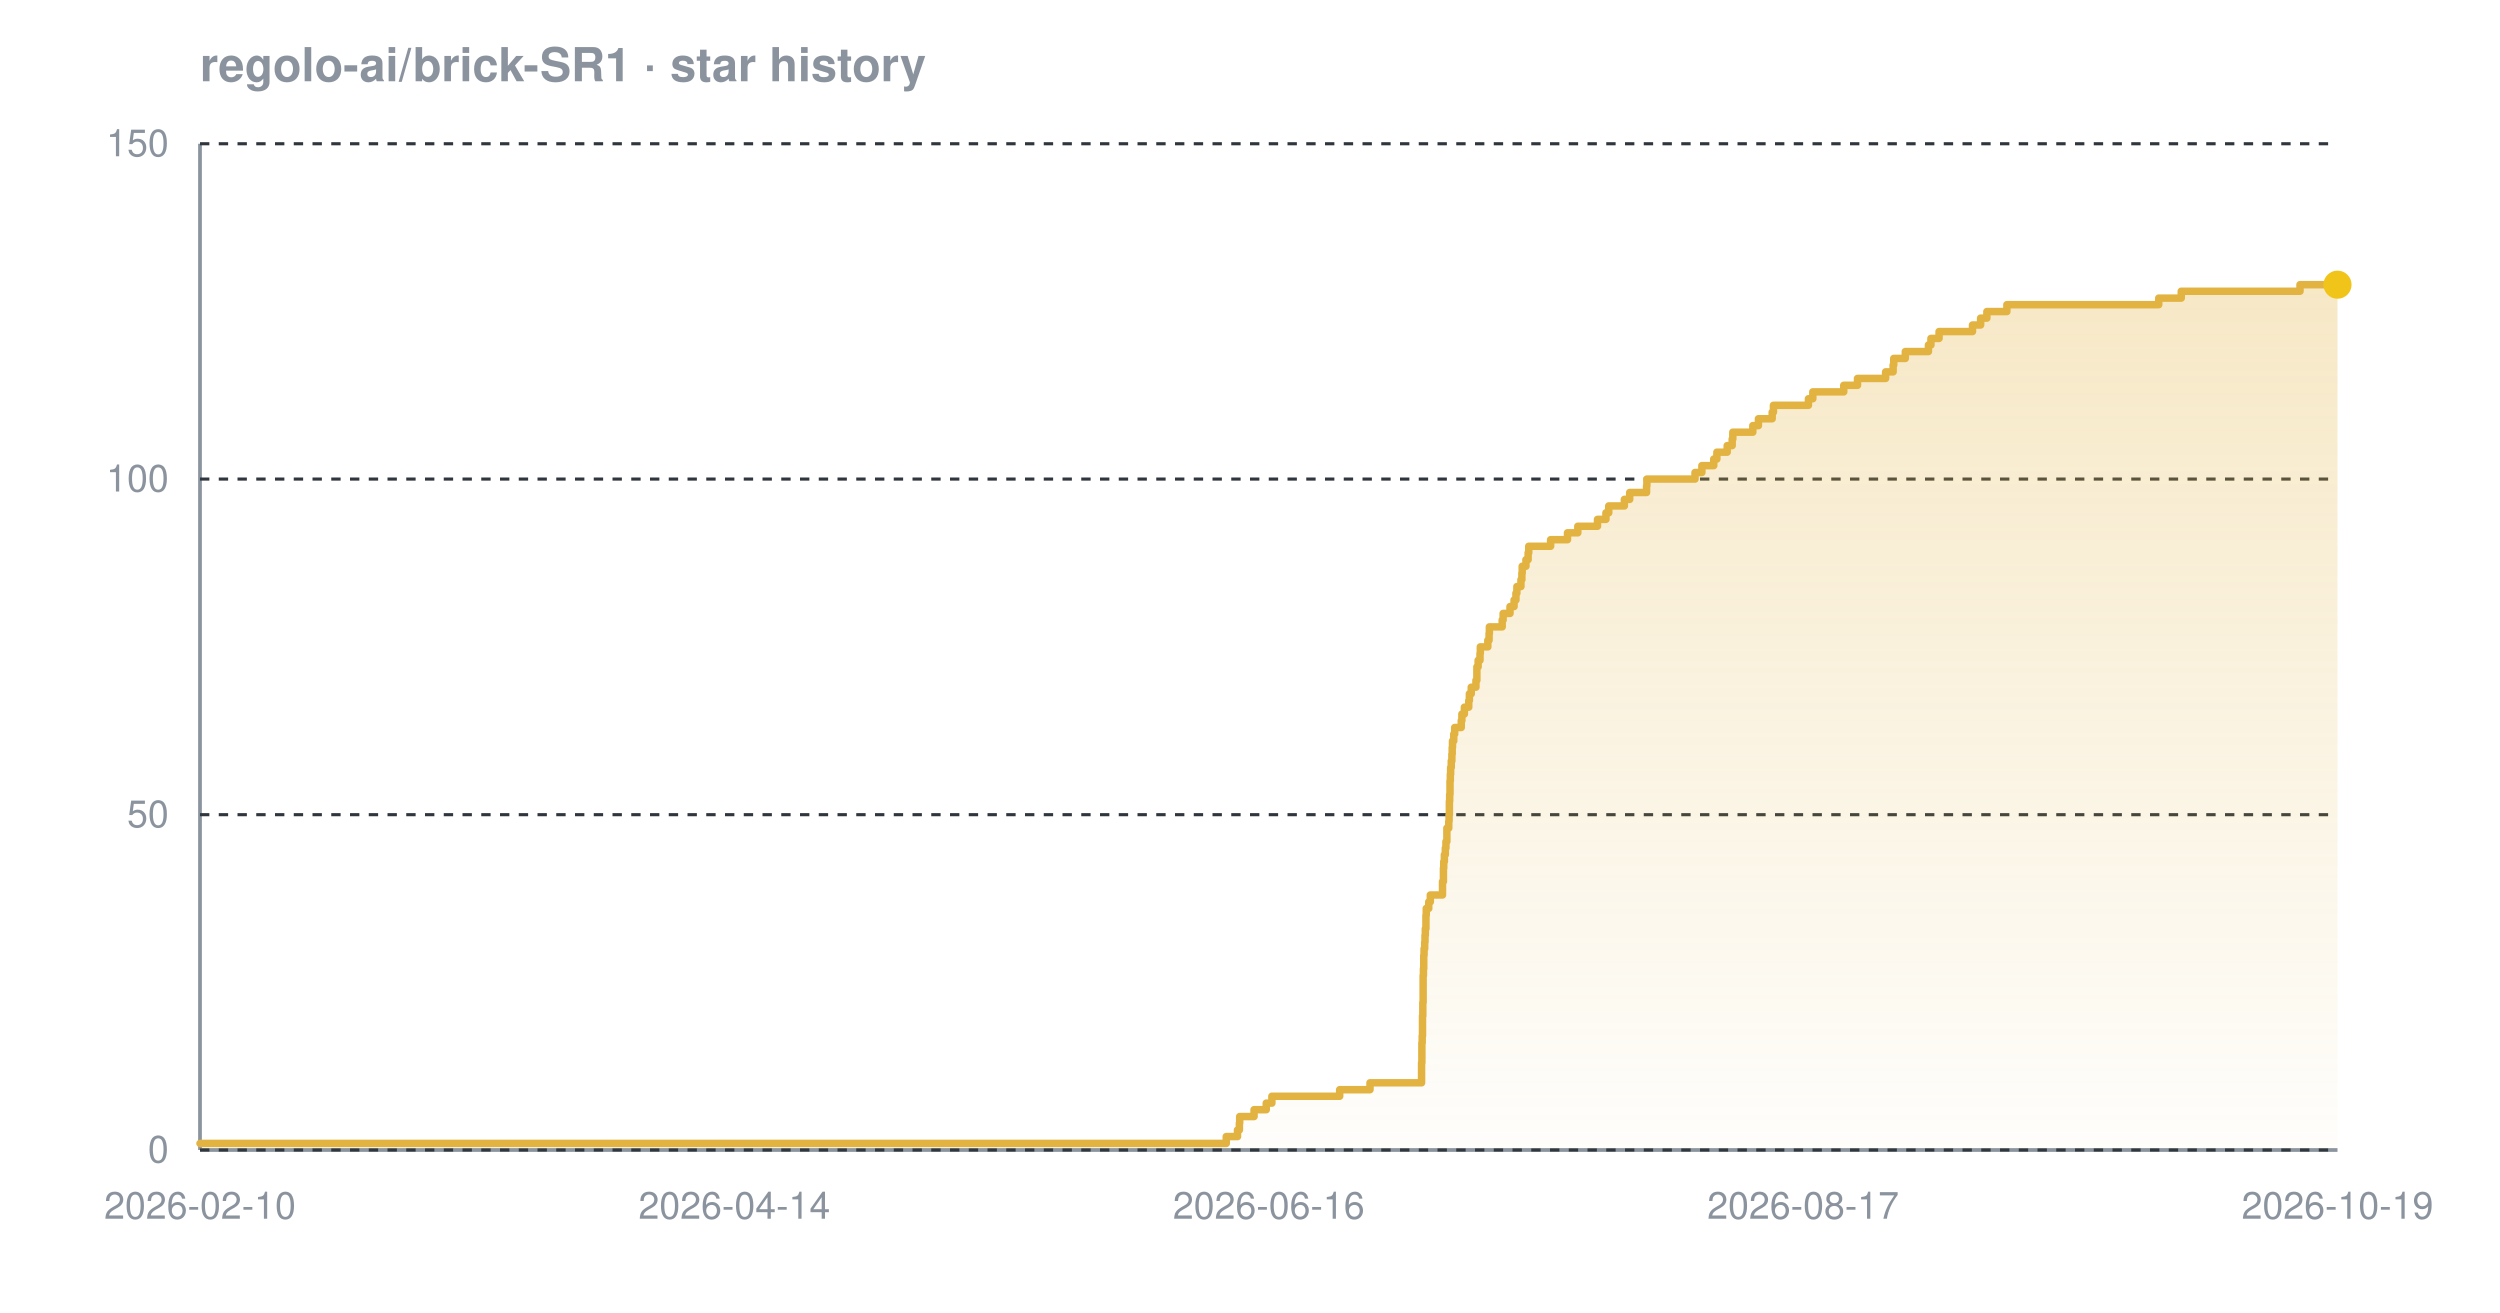
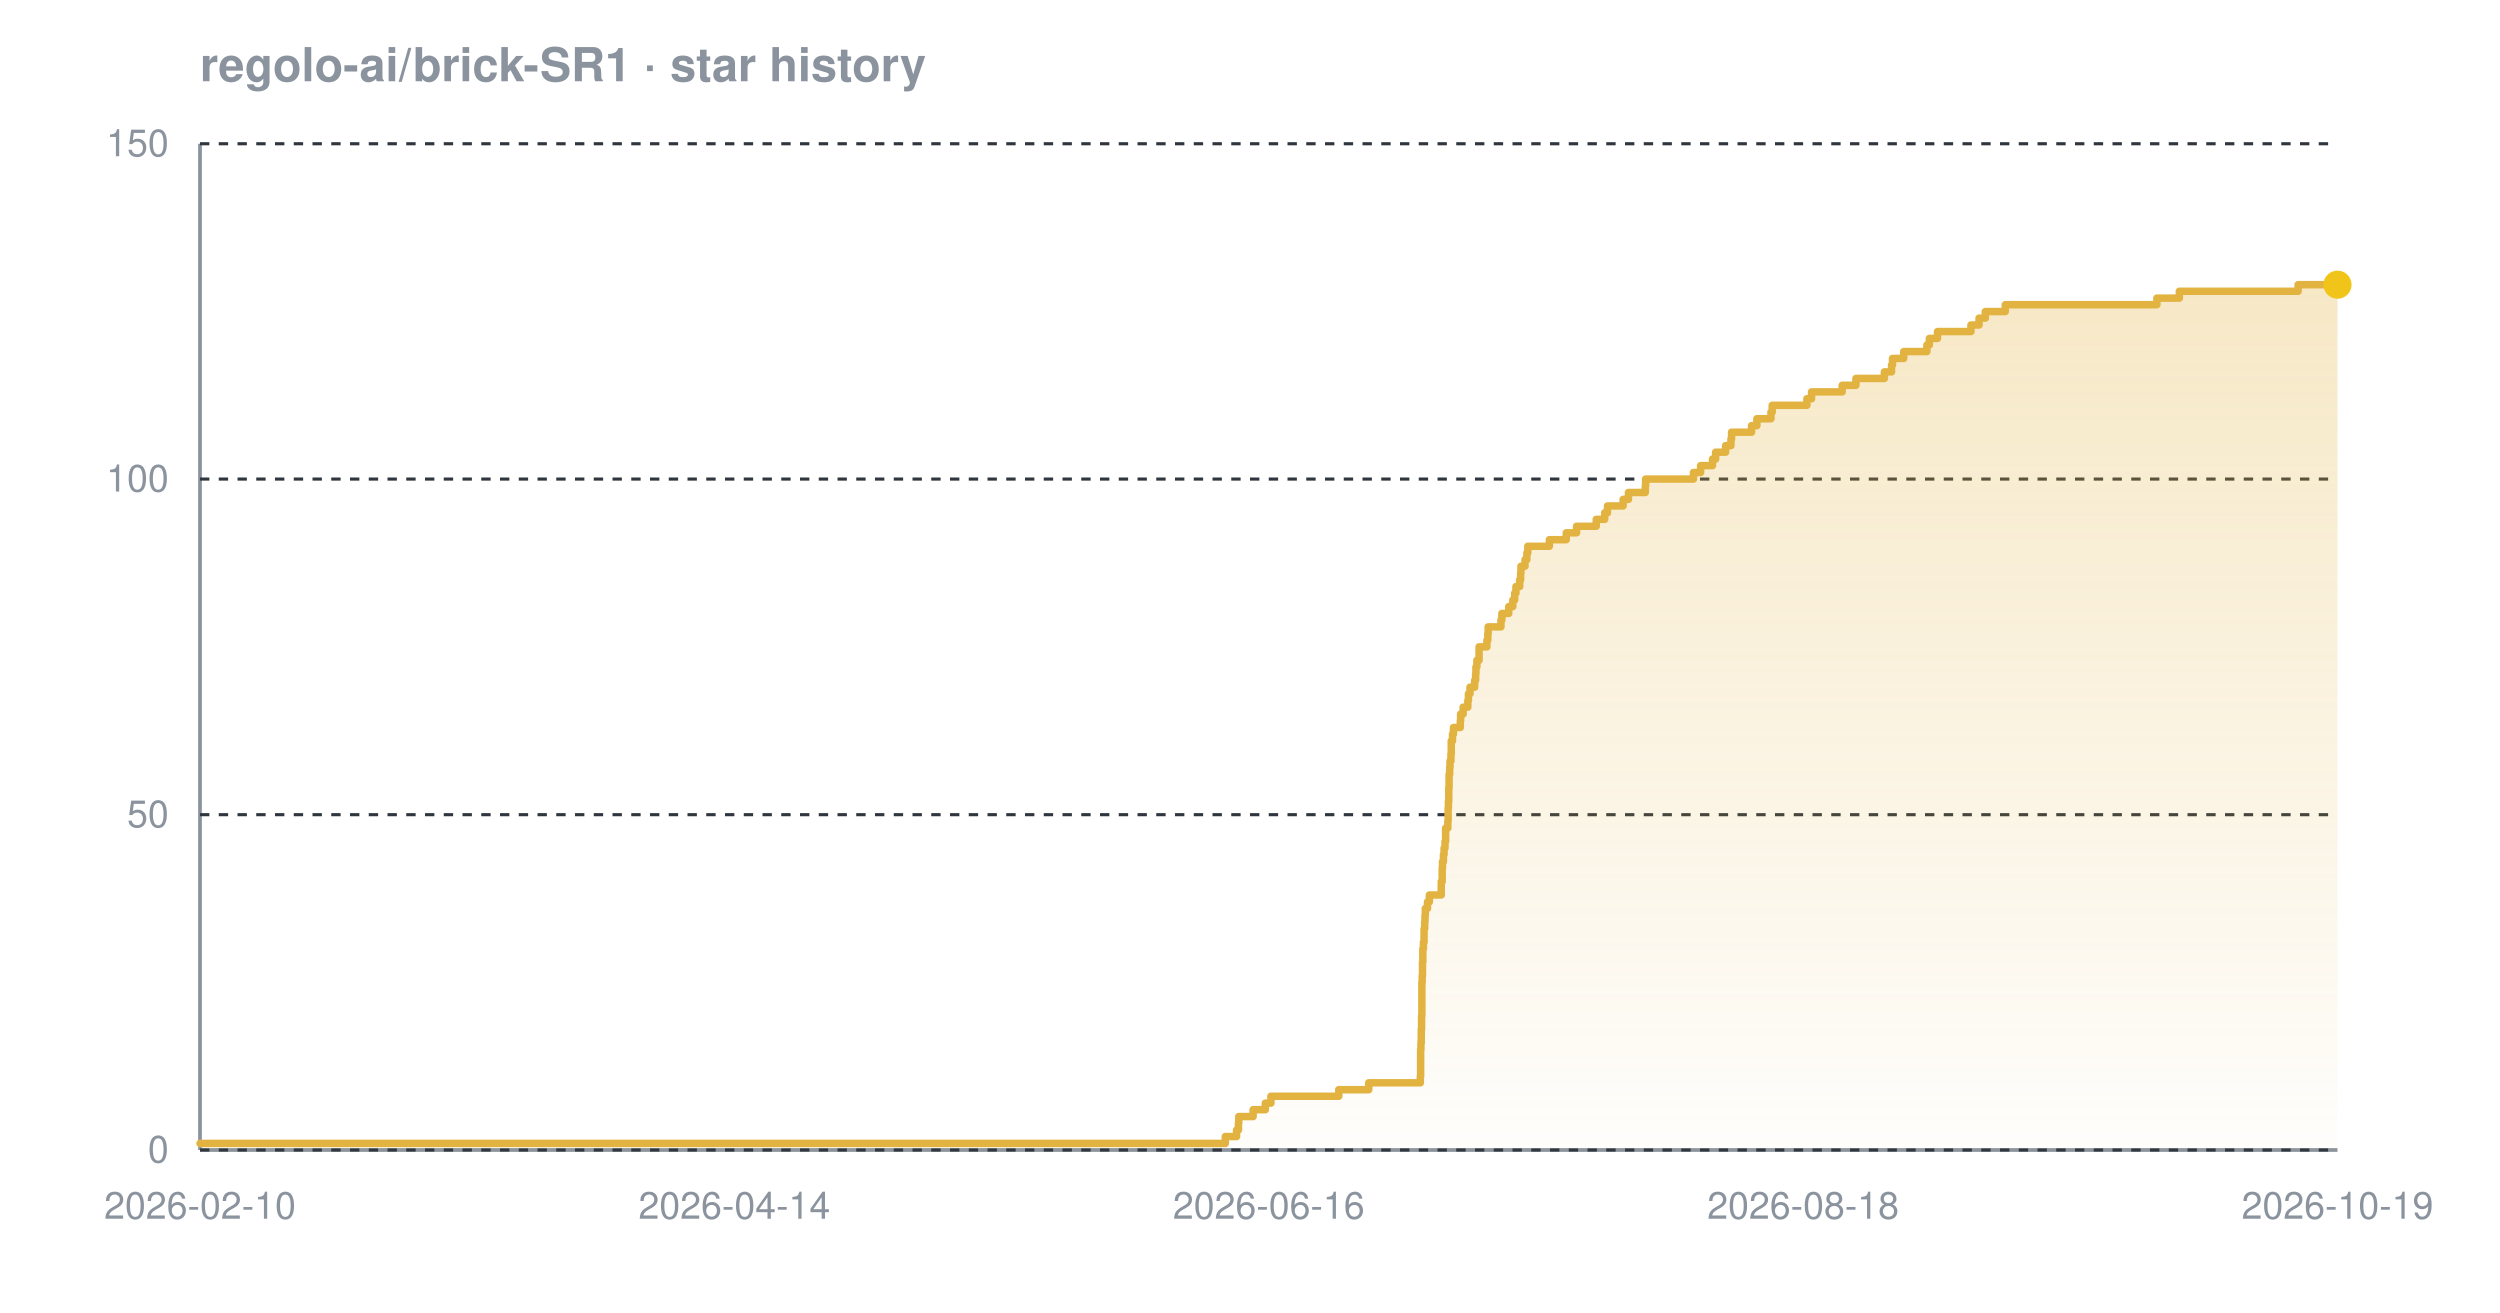
<svg xmlns="http://www.w3.org/2000/svg" width="800" height="420" viewBox="0 0 800 420" font-family="-apple-system,BlinkMacSystemFont,'Segoe UI',Helvetica,Arial,sans-serif" role="img" aria-label="Star history chart for regolo-ai/brick-SR1">
  <defs>
    <linearGradient id="grad-dark" x1="0" y1="0" x2="0" y2="1">
      <stop offset="0%" stop-color="#e3b341" stop-opacity="0.30" />
      <stop offset="100%" stop-color="#e3b341" stop-opacity="0.02" />
    </linearGradient>
  </defs>
  <text x="64" y="26" font-size="15" font-weight="600" fill="#8b949e">regolo-ai/brick-SR1 · star history</text>
  <line x1="64" y1="368" x2="748" y2="368" stroke="#8b949e" stroke-width="1.2" />
  <line x1="64" y1="46" x2="64" y2="368" stroke="#8b949e" stroke-width="1.2" />
  <line x1="64" y1="368.0" x2="748" y2="368.0" stroke="#30363d" stroke-width="1" stroke-dasharray="3 3" />
  <line x1="64" y1="260.7" x2="748" y2="260.7" stroke="#30363d" stroke-width="1" stroke-dasharray="3 3" />
  <line x1="64" y1="153.3" x2="748" y2="153.3" stroke="#30363d" stroke-width="1" stroke-dasharray="3 3" />
  <line x1="64" y1="46.0" x2="748" y2="46.0" stroke="#30363d" stroke-width="1" stroke-dasharray="3 3" />
-   <path d="M 64.0 365.9 L 392.4 365.9 L 392.4 363.7 L 396.0 363.7 L 396.0 361.6 L 396.6 361.6 L 396.6 359.4 L 396.7 359.4 L 396.7 357.3 L 401.3 357.3 L 401.3 355.1 L 405.2 355.1 L 405.2 353.0 L 407.0 353.0 L 407.0 350.8 L 428.7 350.8 L 428.7 348.7 L 438.4 348.7 L 438.4 346.5 L 454.9 346.5 L 454.9 344.4 L 454.9 344.4 L 454.9 342.2 L 454.9 342.2 L 454.9 340.1 L 455.0 340.1 L 455.0 337.9 L 455.0 337.9 L 455.0 335.8 L 455.0 335.8 L 455.0 333.7 L 455.1 333.7 L 455.1 331.5 L 455.2 331.5 L 455.2 329.4 L 455.2 329.4 L 455.2 327.2 L 455.2 327.2 L 455.2 325.1 L 455.3 325.1 L 455.3 322.9 L 455.3 322.9 L 455.3 320.8 L 455.4 320.8 L 455.4 318.6 L 455.4 318.6 L 455.4 316.5 L 455.4 316.5 L 455.4 314.3 L 455.4 314.3 L 455.4 312.2 L 455.5 312.2 L 455.5 310.0 L 455.6 310.0 L 455.6 307.9 L 455.6 307.9 L 455.6 305.7 L 455.7 305.7 L 455.7 303.6 L 455.9 303.6 L 455.9 301.5 L 456.0 301.5 L 456.0 299.3 L 456.1 299.3 L 456.1 297.2 L 456.3 297.2 L 456.3 295.0 L 456.3 295.0 L 456.3 292.9 L 456.4 292.9 L 456.4 290.7 L 457.2 290.7 L 457.2 288.6 L 457.7 288.6 L 457.7 286.4 L 461.6 286.4 L 461.6 284.3 L 461.6 284.3 L 461.6 282.1 L 461.9 282.1 L 461.9 280.0 L 461.9 280.0 L 461.9 277.8 L 462.0 277.8 L 462.0 275.7 L 462.2 275.7 L 462.2 273.5 L 462.5 273.5 L 462.5 271.4 L 462.7 271.4 L 462.7 269.3 L 463.0 269.3 L 463.0 267.1 L 463.0 267.1 L 463.0 265.0 L 463.6 265.0 L 463.6 262.8 L 463.7 262.8 L 463.7 260.7 L 463.8 260.7 L 463.8 258.5 L 463.8 258.5 L 463.8 256.4 L 463.9 256.4 L 463.9 254.2 L 464.0 254.2 L 464.0 252.1 L 464.0 252.1 L 464.0 249.9 L 464.1 249.9 L 464.1 247.8 L 464.2 247.8 L 464.2 245.6 L 464.4 245.6 L 464.4 243.5 L 464.6 243.5 L 464.6 241.3 L 464.7 241.3 L 464.7 239.2 L 464.8 239.2 L 464.8 237.1 L 465.2 237.1 L 465.2 234.9 L 465.5 234.9 L 465.5 232.8 L 467.6 232.8 L 467.6 230.6 L 467.8 230.6 L 467.8 228.5 L 468.6 228.5 L 468.6 226.3 L 470.0 226.3 L 470.0 224.2 L 470.2 224.2 L 470.2 222.0 L 470.8 222.0 L 470.8 219.9 L 472.3 219.9 L 472.3 217.7 L 472.6 217.7 L 472.6 215.6 L 472.6 215.6 L 472.6 213.4 L 473.0 213.4 L 473.0 211.3 L 473.6 211.3 L 473.6 209.1 L 473.7 209.1 L 473.7 207.0 L 476.1 207.0 L 476.1 204.9 L 476.5 204.9 L 476.5 202.7 L 476.6 202.7 L 476.6 200.6 L 480.7 200.6 L 480.7 198.4 L 481.0 198.4 L 481.0 196.3 L 483.2 196.3 L 483.2 194.1 L 484.5 194.1 L 484.5 192.0 L 485.1 192.0 L 485.1 189.8 L 485.4 189.8 L 485.4 187.7 L 486.7 187.7 L 486.7 185.5 L 487.0 185.5 L 487.0 183.4 L 487.1 183.4 L 487.1 181.2 L 488.3 181.2 L 488.3 179.1 L 489.0 179.1 L 489.0 176.9 L 489.2 176.9 L 489.2 174.8 L 496.2 174.8 L 496.2 172.7 L 501.6 172.7 L 501.6 170.5 L 504.9 170.5 L 504.9 168.4 L 511.2 168.4 L 511.2 166.2 L 513.9 166.2 L 513.9 164.1 L 514.8 164.1 L 514.8 161.9 L 519.8 161.9 L 519.8 159.8 L 521.5 159.8 L 521.5 157.6 L 526.9 157.6 L 526.9 155.5 L 527.0 155.5 L 527.0 153.3 L 542.4 153.3 L 542.4 151.2 L 544.6 151.2 L 544.6 149.0 L 548.4 149.0 L 548.4 146.9 L 549.4 146.9 L 549.4 144.7 L 552.7 144.7 L 552.7 142.6 L 554.3 142.6 L 554.3 140.5 L 554.5 140.5 L 554.5 138.3 L 560.9 138.3 L 560.9 136.2 L 562.7 136.2 L 562.7 134.0 L 567.1 134.0 L 567.1 131.9 L 567.5 131.9 L 567.5 129.7 L 578.7 129.7 L 578.7 127.6 L 580.1 127.6 L 580.1 125.4 L 590.0 125.4 L 590.0 123.3 L 594.4 123.3 L 594.4 121.1 L 603.4 121.1 L 603.4 119.0 L 605.8 119.0 L 605.8 116.8 L 606.0 116.8 L 606.0 114.7 L 609.7 114.7 L 609.7 112.5 L 617.1 112.5 L 617.1 110.4 L 617.9 110.4 L 617.9 108.3 L 620.5 108.3 L 620.5 106.1 L 631.2 106.1 L 631.2 104.0 L 633.8 104.0 L 633.8 101.8 L 635.8 101.8 L 635.8 99.7 L 642.2 99.7 L 642.2 97.5 L 690.8 97.5 L 690.8 95.4 L 698.0 95.4 L 698.0 93.2 L 736.0 93.2 L 736.0 91.1 L 748.0 91.1 L 748.0 91.1 L 748.0 368.0 L 64.0 368.0 Z" fill="url(#grad-dark)" />
-   <path d="M 64.0 365.9 L 392.4 365.9 L 392.4 363.7 L 396.0 363.7 L 396.0 361.6 L 396.6 361.6 L 396.6 359.4 L 396.7 359.4 L 396.7 357.3 L 401.3 357.3 L 401.3 355.1 L 405.2 355.1 L 405.2 353.0 L 407.0 353.0 L 407.0 350.8 L 428.7 350.8 L 428.7 348.7 L 438.4 348.7 L 438.4 346.5 L 454.9 346.5 L 454.9 344.4 L 454.9 344.4 L 454.9 342.2 L 454.9 342.2 L 454.9 340.1 L 455.0 340.1 L 455.0 337.9 L 455.0 337.9 L 455.0 335.8 L 455.0 335.8 L 455.0 333.7 L 455.1 333.7 L 455.1 331.5 L 455.2 331.5 L 455.2 329.4 L 455.2 329.4 L 455.2 327.2 L 455.2 327.2 L 455.2 325.1 L 455.3 325.1 L 455.3 322.9 L 455.3 322.9 L 455.3 320.8 L 455.4 320.8 L 455.4 318.6 L 455.4 318.6 L 455.4 316.5 L 455.4 316.5 L 455.4 314.3 L 455.4 314.3 L 455.4 312.2 L 455.5 312.2 L 455.5 310.0 L 455.6 310.0 L 455.6 307.9 L 455.6 307.9 L 455.6 305.7 L 455.7 305.7 L 455.7 303.6 L 455.9 303.6 L 455.9 301.5 L 456.0 301.5 L 456.0 299.3 L 456.1 299.3 L 456.1 297.2 L 456.3 297.2 L 456.3 295.0 L 456.3 295.0 L 456.3 292.9 L 456.4 292.9 L 456.4 290.7 L 457.2 290.7 L 457.2 288.6 L 457.7 288.6 L 457.7 286.4 L 461.6 286.4 L 461.6 284.3 L 461.6 284.3 L 461.6 282.1 L 461.9 282.1 L 461.9 280.0 L 461.9 280.0 L 461.9 277.8 L 462.0 277.8 L 462.0 275.7 L 462.2 275.7 L 462.2 273.5 L 462.5 273.5 L 462.5 271.4 L 462.7 271.4 L 462.7 269.3 L 463.0 269.3 L 463.0 267.1 L 463.0 267.1 L 463.0 265.0 L 463.6 265.0 L 463.6 262.8 L 463.7 262.8 L 463.7 260.7 L 463.8 260.7 L 463.8 258.5 L 463.8 258.5 L 463.8 256.4 L 463.9 256.4 L 463.9 254.2 L 464.0 254.2 L 464.0 252.1 L 464.0 252.1 L 464.0 249.9 L 464.1 249.9 L 464.1 247.8 L 464.2 247.8 L 464.2 245.6 L 464.4 245.6 L 464.4 243.5 L 464.6 243.5 L 464.6 241.3 L 464.7 241.3 L 464.7 239.2 L 464.8 239.2 L 464.8 237.1 L 465.2 237.1 L 465.2 234.9 L 465.5 234.9 L 465.5 232.8 L 467.6 232.8 L 467.6 230.6 L 467.8 230.6 L 467.8 228.5 L 468.6 228.5 L 468.6 226.3 L 470.0 226.3 L 470.0 224.2 L 470.2 224.2 L 470.2 222.0 L 470.8 222.0 L 470.8 219.9 L 472.3 219.9 L 472.3 217.7 L 472.6 217.7 L 472.6 215.6 L 472.6 215.6 L 472.6 213.4 L 473.0 213.4 L 473.0 211.3 L 473.6 211.3 L 473.6 209.1 L 473.7 209.1 L 473.7 207.0 L 476.1 207.0 L 476.1 204.9 L 476.5 204.9 L 476.5 202.7 L 476.6 202.7 L 476.6 200.6 L 480.7 200.6 L 480.7 198.4 L 481.0 198.4 L 481.0 196.3 L 483.2 196.3 L 483.2 194.1 L 484.5 194.1 L 484.5 192.0 L 485.1 192.0 L 485.1 189.8 L 485.4 189.8 L 485.4 187.7 L 486.7 187.7 L 486.7 185.5 L 487.0 185.5 L 487.0 183.4 L 487.1 183.4 L 487.1 181.2 L 488.3 181.2 L 488.3 179.1 L 489.0 179.1 L 489.0 176.9 L 489.2 176.9 L 489.2 174.8 L 496.2 174.8 L 496.2 172.7 L 501.6 172.7 L 501.6 170.5 L 504.9 170.5 L 504.9 168.4 L 511.2 168.4 L 511.2 166.2 L 513.9 166.2 L 513.9 164.1 L 514.8 164.1 L 514.8 161.9 L 519.8 161.9 L 519.8 159.8 L 521.5 159.8 L 521.5 157.6 L 526.9 157.6 L 526.9 155.5 L 527.0 155.5 L 527.0 153.3 L 542.4 153.3 L 542.4 151.2 L 544.6 151.2 L 544.6 149.0 L 548.4 149.0 L 548.4 146.9 L 549.4 146.9 L 549.4 144.7 L 552.7 144.7 L 552.7 142.6 L 554.3 142.6 L 554.3 140.5 L 554.5 140.5 L 554.5 138.3 L 560.9 138.3 L 560.9 136.2 L 562.7 136.2 L 562.7 134.0 L 567.1 134.0 L 567.1 131.9 L 567.5 131.9 L 567.5 129.7 L 578.7 129.7 L 578.7 127.6 L 580.1 127.6 L 580.1 125.4 L 590.0 125.4 L 590.0 123.3 L 594.4 123.3 L 594.4 121.1 L 603.4 121.1 L 603.4 119.0 L 605.8 119.0 L 605.8 116.8 L 606.0 116.8 L 606.0 114.7 L 609.7 114.7 L 609.7 112.5 L 617.1 112.5 L 617.1 110.4 L 617.9 110.4 L 617.9 108.3 L 620.5 108.3 L 620.5 106.1 L 631.2 106.1 L 631.2 104.0 L 633.8 104.0 L 633.8 101.8 L 635.8 101.8 L 635.8 99.7 L 642.2 99.7 L 642.2 97.5 L 690.8 97.5 L 690.8 95.4 L 698.0 95.4 L 698.0 93.2 L 736.0 93.2 L 736.0 91.1 L 748.0 91.1 L 748.0 91.1" fill="none" stroke="#e3b341" stroke-width="2.4" stroke-linejoin="round" stroke-linecap="round" />
+   <path d="M 64.0 365.9 L 392.1 365.9 L 392.1 363.7 L 395.7 363.7 L 395.7 361.6 L 396.3 361.6 L 396.3 359.4 L 396.4 359.4 L 396.4 357.3 L 401.0 357.3 L 401.0 355.1 L 404.9 355.1 L 404.9 353.0 L 406.7 353.0 L 406.7 350.8 L 428.4 350.8 L 428.4 348.7 L 438.0 348.7 L 438.0 346.5 L 454.5 346.5 L 454.5 344.4 L 454.6 344.4 L 454.6 342.2 L 454.6 342.2 L 454.6 340.1 L 454.6 340.1 L 454.6 337.9 L 454.6 337.9 L 454.6 335.8 L 454.7 335.8 L 454.7 333.7 L 454.8 333.7 L 454.8 331.5 L 454.8 331.5 L 454.8 329.4 L 454.9 329.4 L 454.9 327.2 L 454.9 327.2 L 454.9 325.1 L 455.0 325.1 L 455.0 322.9 L 455.0 322.9 L 455.0 320.8 L 455.0 320.8 L 455.0 318.6 L 455.0 318.6 L 455.0 316.5 L 455.0 316.5 L 455.0 314.3 L 455.1 314.3 L 455.1 312.2 L 455.2 312.2 L 455.2 310.0 L 455.2 310.0 L 455.2 307.9 L 455.3 307.9 L 455.3 305.7 L 455.3 305.7 L 455.3 303.6 L 455.5 303.6 L 455.5 301.5 L 455.7 301.5 L 455.7 299.3 L 455.7 299.3 L 455.7 297.2 L 455.9 297.2 L 455.9 295.0 L 456.0 295.0 L 456.0 292.9 L 456.1 292.9 L 456.1 290.7 L 456.8 290.7 L 456.8 288.6 L 457.4 288.6 L 457.4 286.4 L 461.2 286.4 L 461.2 284.3 L 461.2 284.3 L 461.2 282.1 L 461.5 282.1 L 461.5 280.0 L 461.5 280.0 L 461.5 277.8 L 461.6 277.8 L 461.6 275.7 L 461.9 275.7 L 461.9 273.5 L 462.1 273.5 L 462.1 271.4 L 462.4 271.4 L 462.4 269.3 L 462.6 269.3 L 462.6 267.1 L 462.6 267.1 L 462.6 265.0 L 463.3 265.0 L 463.3 262.8 L 463.4 262.8 L 463.4 260.7 L 463.4 260.7 L 463.4 258.5 L 463.5 258.5 L 463.5 256.4 L 463.6 256.4 L 463.6 254.2 L 463.6 254.2 L 463.6 252.1 L 463.7 252.1 L 463.7 249.9 L 463.7 249.9 L 463.7 247.8 L 463.9 247.8 L 463.9 245.6 L 464.0 245.6 L 464.0 243.5 L 464.3 243.5 L 464.3 241.3 L 464.4 241.3 L 464.4 239.2 L 464.4 239.2 L 464.4 237.1 L 464.8 237.1 L 464.8 234.9 L 465.1 234.9 L 465.1 232.8 L 467.3 232.8 L 467.3 230.6 L 467.4 230.6 L 467.4 228.5 L 468.2 228.5 L 468.2 226.3 L 469.7 226.3 L 469.7 224.2 L 469.9 224.2 L 469.9 222.0 L 470.4 222.0 L 470.4 219.9 L 471.9 219.9 L 471.9 217.7 L 472.2 217.7 L 472.2 215.6 L 472.3 215.6 L 472.3 213.4 L 472.6 213.4 L 472.6 211.3 L 473.3 211.3 L 473.3 209.1 L 473.3 209.1 L 473.3 207.0 L 475.8 207.0 L 475.8 204.9 L 476.1 204.9 L 476.1 202.7 L 476.2 202.7 L 476.2 200.6 L 480.3 200.6 L 480.3 198.4 L 480.6 198.4 L 480.6 196.3 L 482.8 196.3 L 482.8 194.1 L 484.1 194.1 L 484.1 192.0 L 484.7 192.0 L 484.7 189.8 L 485.1 189.8 L 485.1 187.7 L 486.3 187.7 L 486.3 185.5 L 486.6 185.5 L 486.6 183.4 L 486.7 183.4 L 486.7 181.2 L 488.0 181.2 L 488.0 179.1 L 488.6 179.1 L 488.6 176.9 L 488.9 176.9 L 488.9 174.8 L 495.8 174.8 L 495.8 172.7 L 501.2 172.7 L 501.2 170.5 L 504.5 170.5 L 504.5 168.4 L 510.8 168.4 L 510.8 166.2 L 513.5 166.2 L 513.5 164.1 L 514.4 164.1 L 514.4 161.9 L 519.4 161.9 L 519.4 159.8 L 521.1 159.8 L 521.1 157.6 L 526.5 157.6 L 526.5 155.5 L 526.6 155.5 L 526.6 153.3 L 541.9 153.3 L 541.9 151.2 L 544.2 151.2 L 544.2 149.0 L 548.0 149.0 L 548.0 146.9 L 549.0 146.9 L 549.0 144.7 L 552.2 144.7 L 552.2 142.6 L 553.9 142.6 L 553.9 140.5 L 554.1 140.5 L 554.1 138.3 L 560.5 138.3 L 560.5 136.2 L 562.2 136.2 L 562.2 134.0 L 566.7 134.0 L 566.7 131.9 L 567.1 131.9 L 567.1 129.7 L 578.2 129.7 L 578.2 127.6 L 579.7 127.6 L 579.7 125.4 L 589.5 125.4 L 589.5 123.3 L 593.9 123.3 L 593.9 121.1 L 603.0 121.1 L 603.0 119.0 L 605.3 119.0 L 605.3 116.8 L 605.6 116.8 L 605.6 114.7 L 609.2 114.7 L 609.2 112.5 L 616.6 112.5 L 616.6 110.4 L 617.4 110.4 L 617.4 108.3 L 620.0 108.3 L 620.0 106.1 L 630.7 106.1 L 630.7 104.0 L 633.3 104.0 L 633.3 101.8 L 635.3 101.8 L 635.3 99.7 L 641.7 99.7 L 641.7 97.5 L 690.2 97.5 L 690.2 95.4 L 697.4 95.4 L 697.4 93.2 L 735.4 93.2 L 735.4 91.1 L 748.0 91.1 L 748.0 91.1 L 748.0 368.0 L 64.0 368.0 Z" fill="url(#grad-dark)" />
+   <path d="M 64.0 365.9 L 392.1 365.9 L 392.1 363.7 L 395.7 363.7 L 395.7 361.6 L 396.3 361.6 L 396.3 359.4 L 396.4 359.4 L 396.4 357.3 L 401.0 357.3 L 401.0 355.1 L 404.9 355.1 L 404.9 353.0 L 406.7 353.0 L 406.7 350.8 L 428.4 350.8 L 428.4 348.7 L 438.0 348.7 L 438.0 346.5 L 454.5 346.5 L 454.5 344.4 L 454.6 344.4 L 454.6 342.2 L 454.6 342.2 L 454.6 340.1 L 454.6 340.1 L 454.6 337.9 L 454.6 337.9 L 454.6 335.8 L 454.7 335.8 L 454.7 333.7 L 454.8 333.7 L 454.8 331.5 L 454.8 331.5 L 454.8 329.4 L 454.9 329.4 L 454.9 327.2 L 454.9 327.2 L 454.9 325.1 L 455.0 325.1 L 455.0 322.9 L 455.0 322.9 L 455.0 320.8 L 455.0 320.8 L 455.0 318.6 L 455.0 318.6 L 455.0 316.5 L 455.0 316.5 L 455.0 314.3 L 455.1 314.3 L 455.1 312.2 L 455.2 312.2 L 455.2 310.0 L 455.2 310.0 L 455.2 307.9 L 455.3 307.9 L 455.3 305.7 L 455.3 305.7 L 455.3 303.6 L 455.5 303.6 L 455.5 301.5 L 455.7 301.5 L 455.7 299.3 L 455.7 299.3 L 455.7 297.2 L 455.9 297.2 L 455.9 295.0 L 456.0 295.0 L 456.0 292.9 L 456.1 292.9 L 456.1 290.7 L 456.8 290.7 L 456.8 288.6 L 457.4 288.6 L 457.4 286.4 L 461.2 286.4 L 461.2 284.3 L 461.2 284.3 L 461.2 282.1 L 461.5 282.1 L 461.5 280.0 L 461.5 280.0 L 461.5 277.8 L 461.6 277.8 L 461.6 275.7 L 461.9 275.7 L 461.9 273.5 L 462.1 273.5 L 462.1 271.4 L 462.4 271.4 L 462.4 269.3 L 462.6 269.3 L 462.6 267.1 L 462.6 267.1 L 462.6 265.0 L 463.3 265.0 L 463.3 262.8 L 463.4 262.8 L 463.4 260.7 L 463.4 260.7 L 463.4 258.5 L 463.5 258.5 L 463.5 256.4 L 463.6 256.4 L 463.6 254.2 L 463.6 254.2 L 463.6 252.1 L 463.7 252.1 L 463.7 249.9 L 463.7 249.9 L 463.7 247.8 L 463.9 247.8 L 463.9 245.6 L 464.0 245.6 L 464.0 243.5 L 464.3 243.5 L 464.3 241.3 L 464.4 241.3 L 464.4 239.2 L 464.4 239.2 L 464.4 237.1 L 464.8 237.1 L 464.8 234.9 L 465.1 234.9 L 465.1 232.8 L 467.3 232.8 L 467.3 230.6 L 467.4 230.6 L 467.4 228.5 L 468.2 228.5 L 468.2 226.3 L 469.7 226.3 L 469.7 224.2 L 469.9 224.2 L 469.9 222.0 L 470.4 222.0 L 470.4 219.9 L 471.9 219.9 L 471.9 217.7 L 472.2 217.7 L 472.2 215.6 L 472.3 215.6 L 472.3 213.4 L 472.6 213.4 L 472.6 211.3 L 473.3 211.3 L 473.3 209.1 L 473.3 209.1 L 473.3 207.0 L 475.8 207.0 L 475.8 204.9 L 476.1 204.9 L 476.1 202.7 L 476.2 202.7 L 476.2 200.6 L 480.3 200.6 L 480.3 198.4 L 480.6 198.4 L 480.6 196.3 L 482.8 196.3 L 482.8 194.1 L 484.1 194.1 L 484.1 192.0 L 484.7 192.0 L 484.7 189.8 L 485.1 189.8 L 485.1 187.7 L 486.3 187.7 L 486.3 185.5 L 486.6 185.5 L 486.6 183.4 L 486.7 183.4 L 486.7 181.2 L 488.0 181.2 L 488.0 179.1 L 488.6 179.1 L 488.6 176.9 L 488.9 176.9 L 488.9 174.8 L 495.8 174.8 L 495.8 172.7 L 501.2 172.7 L 501.2 170.5 L 504.5 170.5 L 504.5 168.4 L 510.8 168.4 L 510.8 166.2 L 513.5 166.2 L 513.5 164.1 L 514.4 164.1 L 514.4 161.9 L 519.4 161.9 L 519.4 159.8 L 521.1 159.8 L 521.1 157.6 L 526.5 157.6 L 526.5 155.5 L 526.6 155.5 L 526.6 153.3 L 541.9 153.3 L 541.9 151.2 L 544.2 151.2 L 544.2 149.0 L 548.0 149.0 L 548.0 146.9 L 549.0 146.9 L 549.0 144.7 L 552.2 144.7 L 552.2 142.6 L 553.9 142.6 L 553.9 140.5 L 554.1 140.5 L 554.1 138.3 L 560.5 138.3 L 560.5 136.2 L 562.2 136.2 L 562.2 134.0 L 566.7 134.0 L 566.7 131.9 L 567.1 131.9 L 567.1 129.7 L 578.2 129.7 L 578.2 127.6 L 579.7 127.6 L 579.7 125.4 L 589.5 125.4 L 589.5 123.3 L 593.9 123.3 L 593.9 121.1 L 603.0 121.1 L 603.0 119.0 L 605.3 119.0 L 605.3 116.8 L 605.6 116.8 L 605.6 114.7 L 609.2 114.7 L 609.2 112.5 L 616.6 112.5 L 616.6 110.4 L 617.4 110.4 L 617.4 108.3 L 620.0 108.3 L 620.0 106.1 L 630.7 106.1 L 630.7 104.0 L 633.3 104.0 L 633.3 101.8 L 635.3 101.8 L 635.3 99.7 L 641.7 99.7 L 641.7 97.5 L 690.2 97.5 L 690.2 95.4 L 697.4 95.4 L 697.4 93.2 L 735.4 93.2 L 735.4 91.1 L 748.0 91.1 L 748.0 91.1" fill="none" stroke="#e3b341" stroke-width="2.4" stroke-linejoin="round" stroke-linecap="round" />
  <circle cx="748.0" cy="91.1" r="4.5" fill="#f0c419" />
  <text x="54" y="372.0" text-anchor="end" font-size="12" fill="#8b949e">0</text>
  <text x="54" y="264.7" text-anchor="end" font-size="12" fill="#8b949e">50</text>
  <text x="54" y="157.3" text-anchor="end" font-size="12" fill="#8b949e">100</text>
  <text x="54" y="50.0" text-anchor="end" font-size="12" fill="#8b949e">150</text>
  <text x="64.0" y="390" text-anchor="middle" font-size="12" fill="#8b949e">2026-02-10</text>
  <text x="235.0" y="390" text-anchor="middle" font-size="12" fill="#8b949e">2026-04-14</text>
  <text x="406.0" y="390" text-anchor="middle" font-size="12" fill="#8b949e">2026-06-16</text>
-   <text x="577.0" y="390" text-anchor="middle" font-size="12" fill="#8b949e">2026-08-17</text>
+   <text x="577.0" y="390" text-anchor="middle" font-size="12" fill="#8b949e">2026-08-18</text>
  <text x="748.0" y="390" text-anchor="middle" font-size="12" fill="#8b949e">2026-10-19</text>
</svg>
